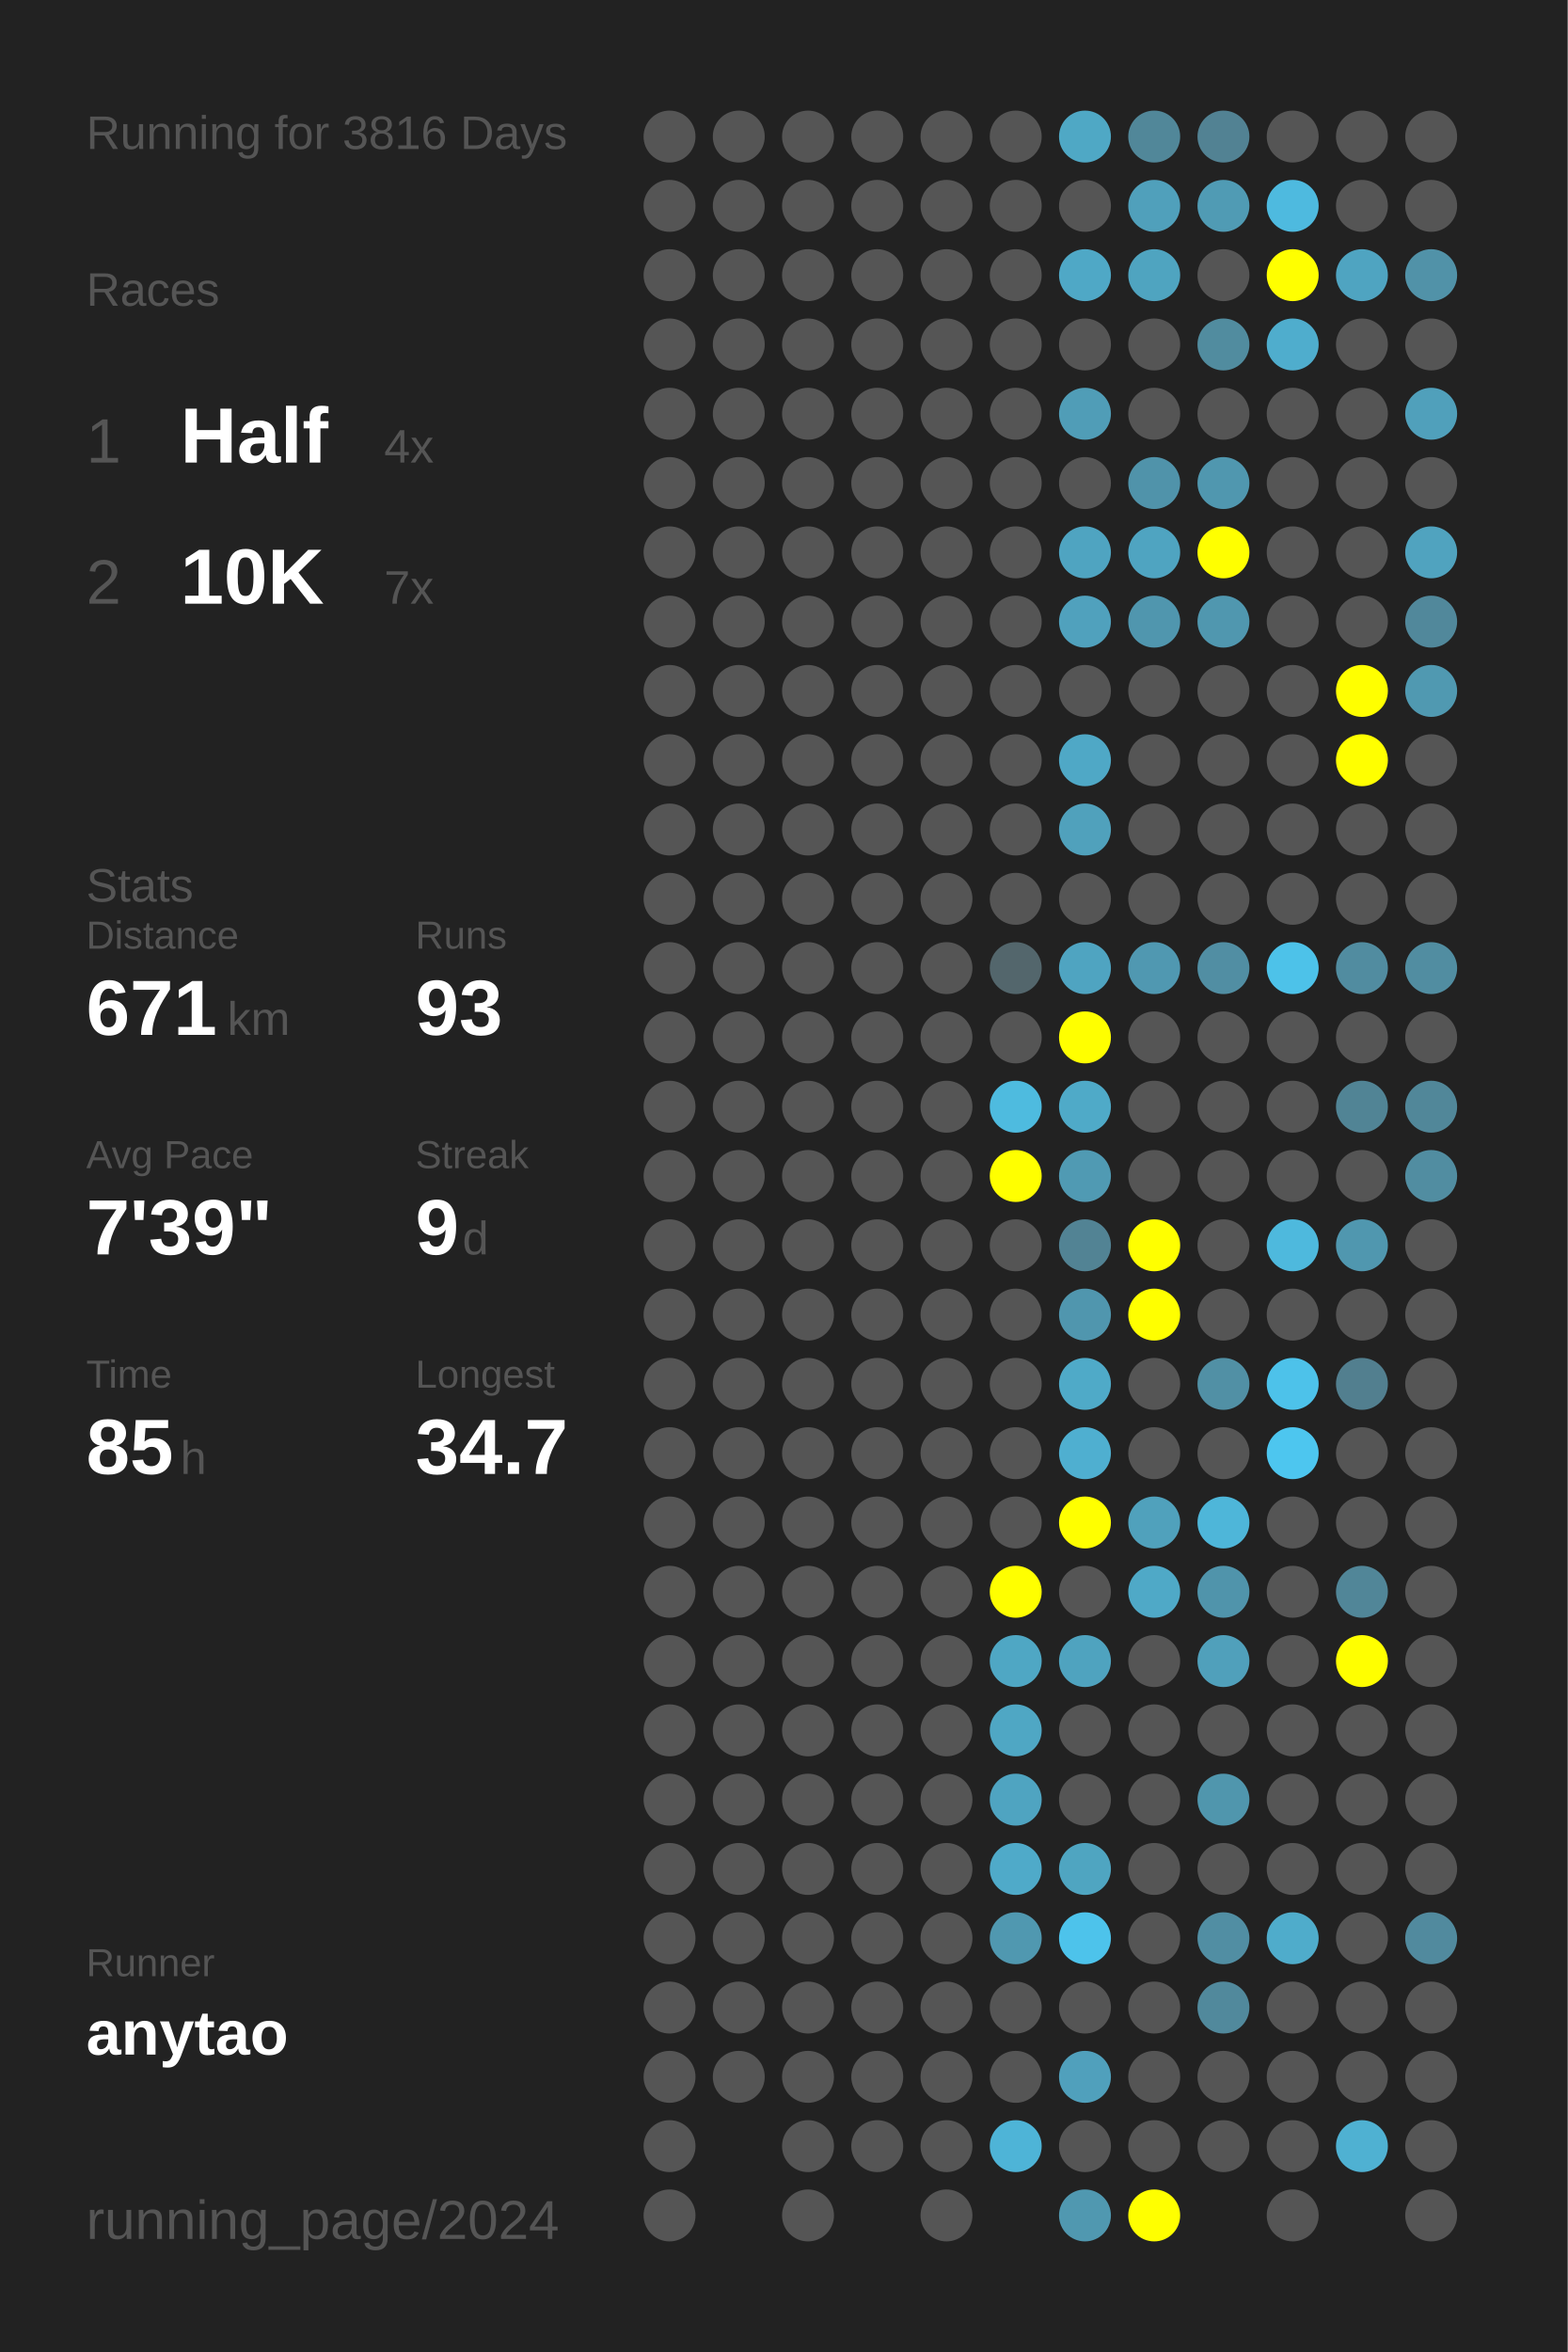
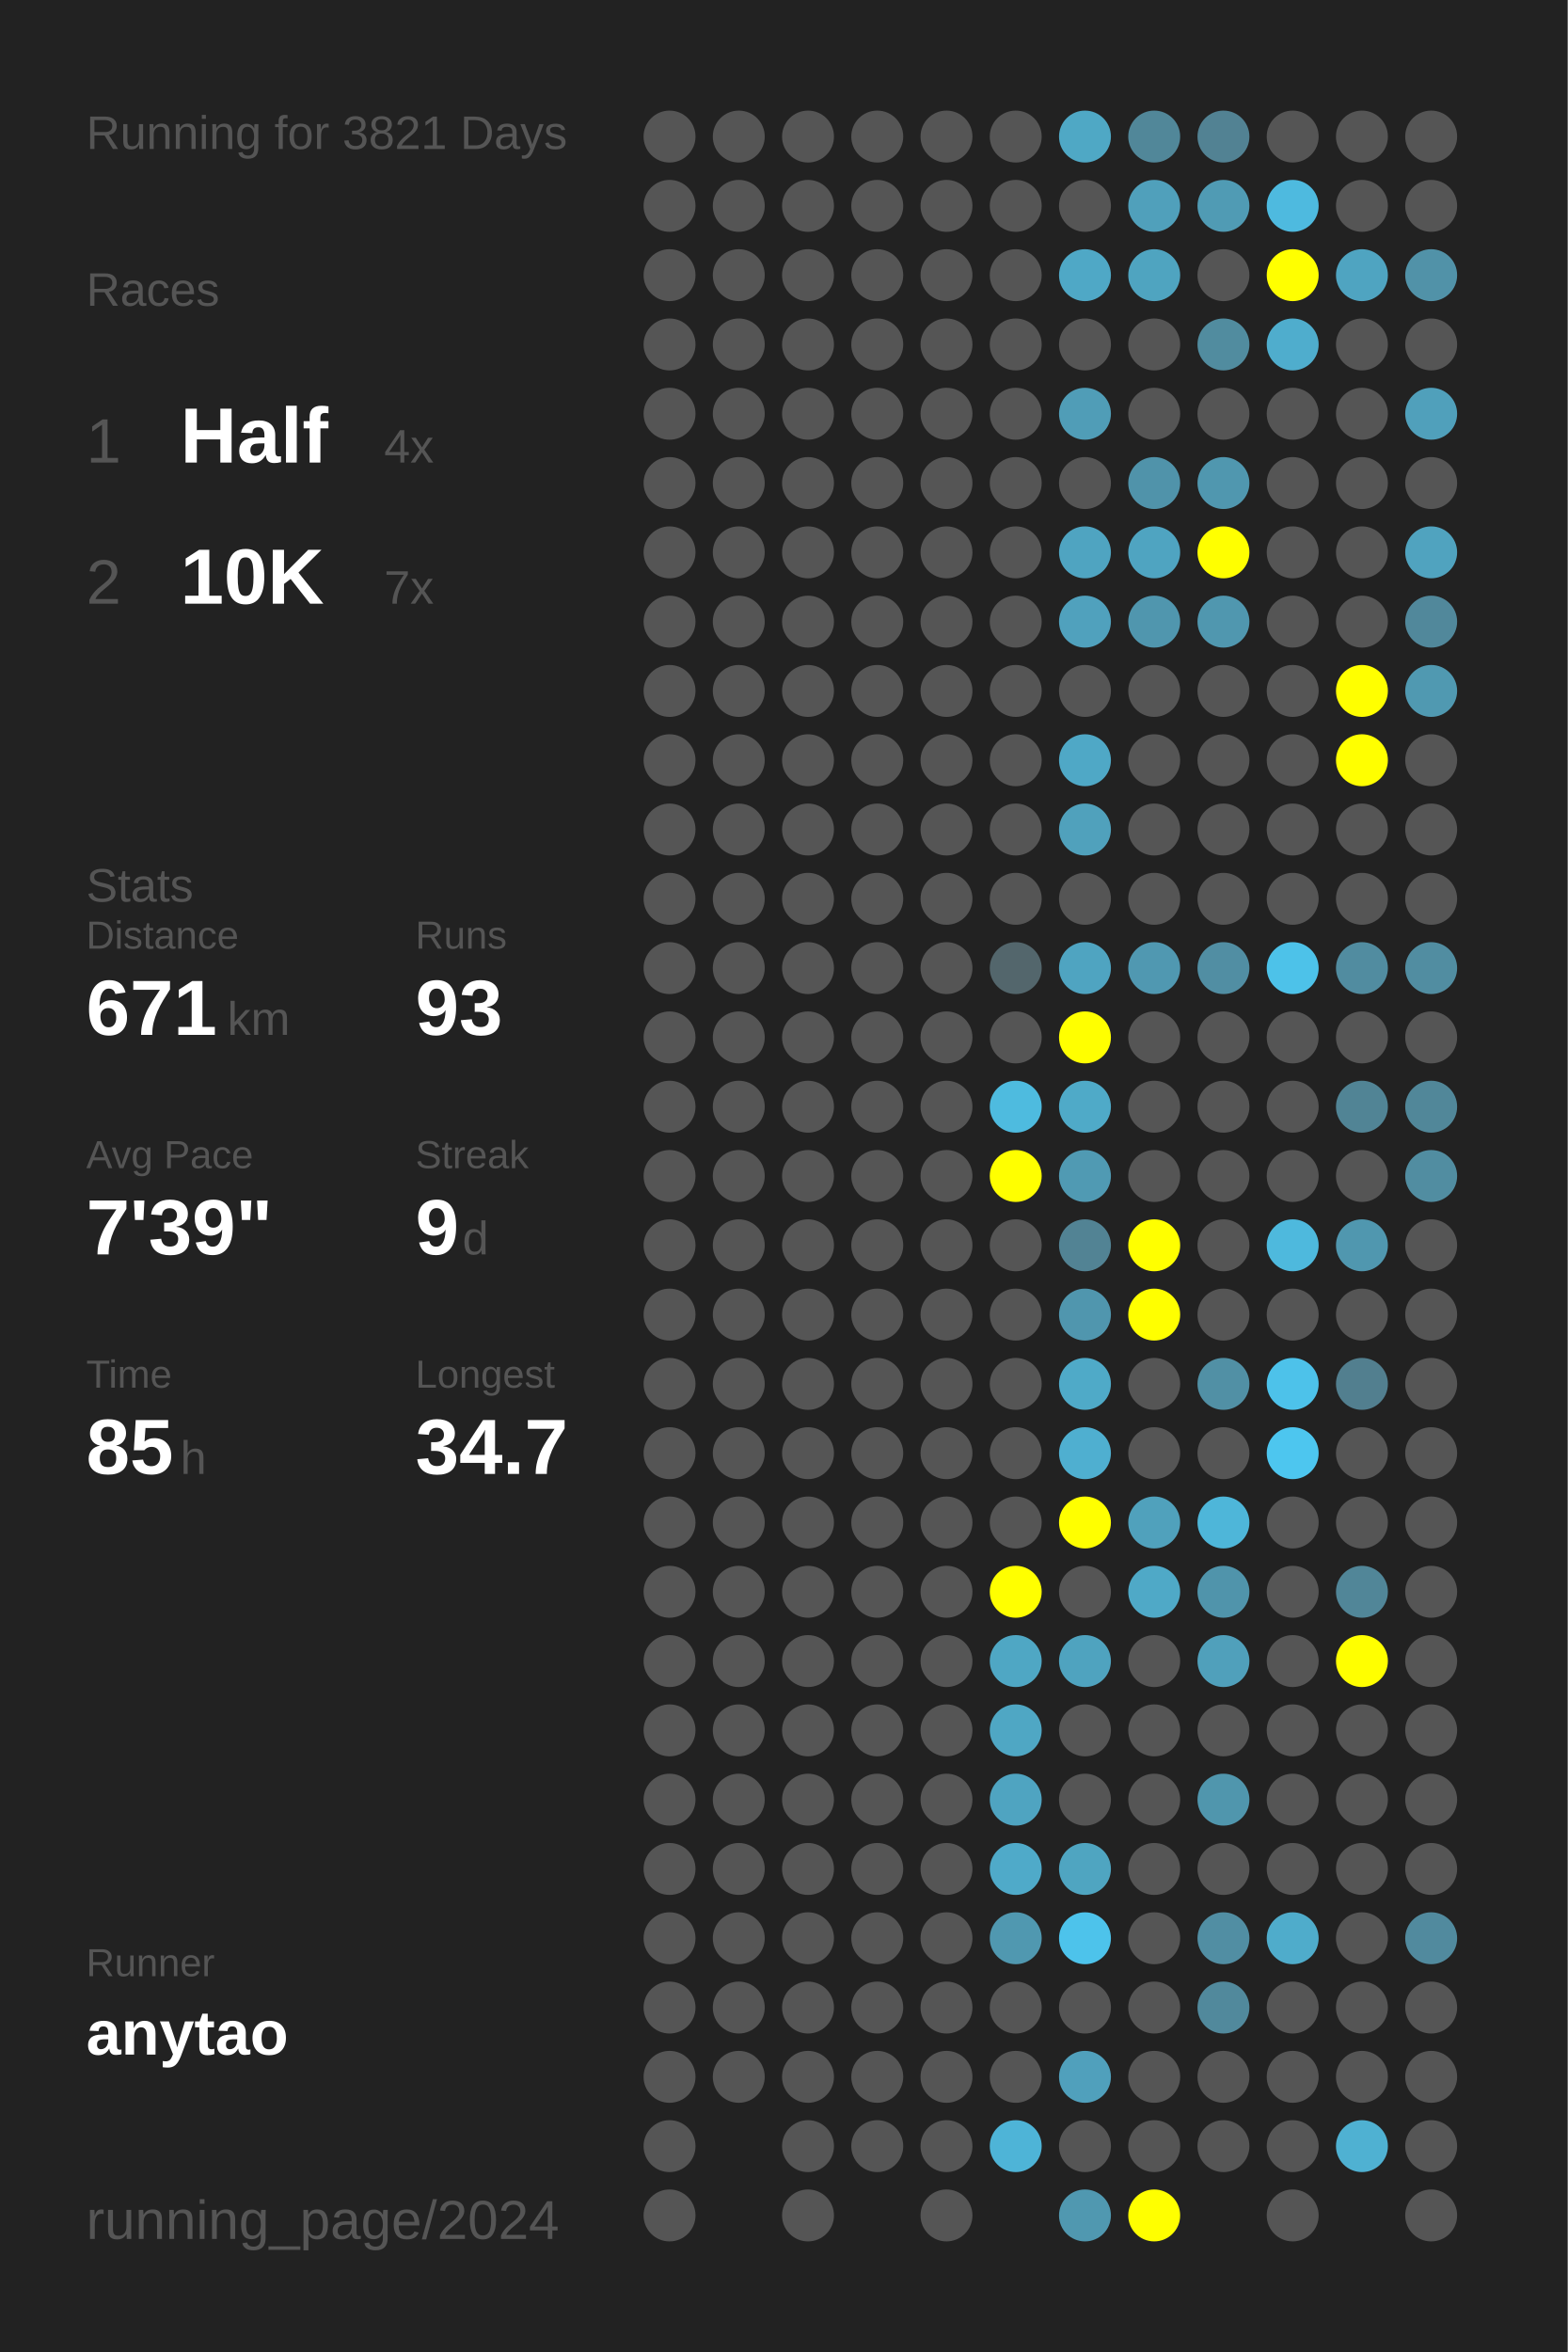
<svg xmlns="http://www.w3.org/2000/svg" baseProfile="full" height="300mm" version="1.1" viewBox="0,0,200,300" width="200mm">
  <defs />
  <rect fill="#222222" height="300" width="200" x="0" y="0" />
-   <text fill="#555555" style="font-size:6px; font-family:Arial;" x="11" y="19">Running for 3816 Days</text>
+   <text fill="#555555" style="font-size:6px; font-family:Arial;" x="11" y="19">Running for 3821 Days</text>
  <text fill="#555555" style="font-size:6px; font-family:Arial;" x="11" y="39">Races</text>
  <text fill="#555555" style="font-size:8px; font-family:Arial;" x="11" y="59">1</text>
  <text fill="#FFFFFF" style="font-size:10px; font-family:Arial; font-weight:bold;" x="23" y="59">Half</text>
  <text fill="#555555" style="font-size:6px; font-family:Arial;" x="49" y="59">4x</text>
  <text fill="#555555" style="font-size:8px; font-family:Arial;" x="11" y="77">2</text>
  <text fill="#FFFFFF" style="font-size:10px; font-family:Arial; font-weight:bold;" x="23" y="77">10K</text>
  <text fill="#555555" style="font-size:6px; font-family:Arial;" x="49" y="77">7x</text>
  <text fill="#555555" style="font-size:6px; font-family:Arial;" x="11" y="115">Stats</text>
  <text fill="#555555" style="font-size:5px; font-family:Arial;" x="11" y="121">Distance</text>
  <text fill="#FFFFFF" style="font-size:10px; font-family:Arial; font-weight:bold;" x="11" y="132">671</text>
  <text fill="#555555" style="font-size:6px; font-family:Arial;" x="29" y="132">km</text>
  <text fill="#555555" style="font-size:5px; font-family:Arial;" x="53" y="121">Runs</text>
  <text fill="#FFFFFF" style="font-size:10px; font-family:Arial; font-weight:bold;" x="53" y="132">93</text>
  <text fill="#555555" style="font-size:5px; font-family:Arial;" x="11" y="149">Avg Pace</text>
  <text fill="#FFFFFF" style="font-size:10px; font-family:Arial; font-weight:bold;" x="11" y="160">7'39"</text>
  <text fill="#555555" style="font-size:5px; font-family:Arial;" x="53" y="149">Streak</text>
  <text fill="#FFFFFF" style="font-size:10px; font-family:Arial; font-weight:bold;" x="53" y="160">9</text>
  <text fill="#555555" style="font-size:6px; font-family:Arial;" x="59" y="160">d</text>
  <text fill="#555555" style="font-size:5px; font-family:Arial;" x="11" y="177">Time</text>
  <text fill="#FFFFFF" style="font-size:10px; font-family:Arial; font-weight:bold;" x="11" y="188">85</text>
  <text fill="#555555" style="font-size:6px; font-family:Arial;" x="23" y="188">h</text>
  <text fill="#555555" style="font-size:5px; font-family:Arial;" x="53" y="177">Longest</text>
  <text fill="#FFFFFF" style="font-size:10px; font-family:Arial; font-weight:bold;" x="53" y="188">34.7</text>
  <text fill="#555555" style="font-size:5px; font-family:Arial;" x="11" y="252.065">Runner</text>
  <text fill="#FFFFFF" style="font-size:8px; font-family:Arial; font-weight:bold;" x="11" y="262.065">anytao</text>
  <text fill="#555555" style="font-size:7px; font-family:Arial;" x="11" y="285.581">running_page/2024</text>
  <circle cx="85.417" cy="17.419" fill="#555555" r="3.312" />
  <circle cx="85.417" cy="26.258" fill="#555555" r="3.312" />
  <circle cx="85.417" cy="35.097" fill="#555555" r="3.312" />
  <circle cx="85.417" cy="43.935" fill="#555555" r="3.312" />
  <circle cx="85.417" cy="52.774" fill="#555555" r="3.312" />
  <circle cx="85.417" cy="61.613" fill="#555555" r="3.312" />
  <circle cx="85.417" cy="70.452" fill="#555555" r="3.312" />
  <circle cx="85.417" cy="79.29" fill="#555555" r="3.312" />
  <circle cx="85.417" cy="88.129" fill="#555555" r="3.312" />
  <circle cx="85.417" cy="96.968" fill="#555555" r="3.312" />
  <circle cx="85.417" cy="105.806" fill="#555555" r="3.312" />
  <circle cx="85.417" cy="114.645" fill="#555555" r="3.312" />
  <circle cx="85.417" cy="123.484" fill="#555555" r="3.312" />
  <circle cx="85.417" cy="132.323" fill="#555555" r="3.312" />
  <circle cx="85.417" cy="141.161" fill="#555555" r="3.312" />
  <circle cx="85.417" cy="150" fill="#555555" r="3.312" />
  <circle cx="85.417" cy="158.839" fill="#555555" r="3.312" />
  <circle cx="85.417" cy="167.677" fill="#555555" r="3.312" />
  <circle cx="85.417" cy="176.516" fill="#555555" r="3.312" />
  <circle cx="85.417" cy="185.355" fill="#555555" r="3.312" />
  <circle cx="85.417" cy="194.194" fill="#555555" r="3.312" />
  <circle cx="85.417" cy="203.032" fill="#555555" r="3.312" />
  <circle cx="85.417" cy="211.871" fill="#555555" r="3.312" />
  <circle cx="85.417" cy="220.71" fill="#555555" r="3.312" />
  <circle cx="85.417" cy="229.548" fill="#555555" r="3.312" />
  <circle cx="85.417" cy="238.387" fill="#555555" r="3.312" />
  <circle cx="85.417" cy="247.226" fill="#555555" r="3.312" />
  <circle cx="85.417" cy="256.065" fill="#555555" r="3.312" />
  <circle cx="85.417" cy="264.903" fill="#555555" r="3.312" />
  <circle cx="85.417" cy="273.742" fill="#555555" r="3.312" />
  <circle cx="85.417" cy="282.581" fill="#555555" r="3.312" />
  <circle cx="94.25" cy="17.419" fill="#555555" r="3.312" />
  <circle cx="94.25" cy="26.258" fill="#555555" r="3.312" />
  <circle cx="94.25" cy="35.097" fill="#555555" r="3.312" />
  <circle cx="94.25" cy="43.935" fill="#555555" r="3.312" />
  <circle cx="94.25" cy="52.774" fill="#555555" r="3.312" />
  <circle cx="94.25" cy="61.613" fill="#555555" r="3.312" />
  <circle cx="94.25" cy="70.452" fill="#555555" r="3.312" />
  <circle cx="94.25" cy="79.29" fill="#555555" r="3.312" />
  <circle cx="94.25" cy="88.129" fill="#555555" r="3.312" />
  <circle cx="94.25" cy="96.968" fill="#555555" r="3.312" />
  <circle cx="94.25" cy="105.806" fill="#555555" r="3.312" />
  <circle cx="94.25" cy="114.645" fill="#555555" r="3.312" />
  <circle cx="94.25" cy="123.484" fill="#555555" r="3.312" />
  <circle cx="94.25" cy="132.323" fill="#555555" r="3.312" />
  <circle cx="94.25" cy="141.161" fill="#555555" r="3.312" />
  <circle cx="94.25" cy="150" fill="#555555" r="3.312" />
  <circle cx="94.25" cy="158.839" fill="#555555" r="3.312" />
  <circle cx="94.25" cy="167.677" fill="#555555" r="3.312" />
  <circle cx="94.25" cy="176.516" fill="#555555" r="3.312" />
  <circle cx="94.25" cy="185.355" fill="#555555" r="3.312" />
  <circle cx="94.25" cy="194.194" fill="#555555" r="3.312" />
  <circle cx="94.25" cy="203.032" fill="#555555" r="3.312" />
  <circle cx="94.25" cy="211.871" fill="#555555" r="3.312" />
  <circle cx="94.25" cy="220.71" fill="#555555" r="3.312" />
  <circle cx="94.25" cy="229.548" fill="#555555" r="3.312" />
  <circle cx="94.25" cy="238.387" fill="#555555" r="3.312" />
  <circle cx="94.25" cy="247.226" fill="#555555" r="3.312" />
  <circle cx="94.25" cy="256.065" fill="#555555" r="3.312" />
  <circle cx="94.25" cy="264.903" fill="#555555" r="3.312" />
  <circle cx="103.083" cy="17.419" fill="#555555" r="3.312" />
  <circle cx="103.083" cy="26.258" fill="#555555" r="3.312" />
  <circle cx="103.083" cy="35.097" fill="#555555" r="3.312" />
  <circle cx="103.083" cy="43.935" fill="#555555" r="3.312" />
  <circle cx="103.083" cy="52.774" fill="#555555" r="3.312" />
  <circle cx="103.083" cy="61.613" fill="#555555" r="3.312" />
  <circle cx="103.083" cy="70.452" fill="#555555" r="3.312" />
  <circle cx="103.083" cy="79.29" fill="#555555" r="3.312" />
  <circle cx="103.083" cy="88.129" fill="#555555" r="3.312" />
  <circle cx="103.083" cy="96.968" fill="#555555" r="3.312" />
  <circle cx="103.083" cy="105.806" fill="#555555" r="3.312" />
  <circle cx="103.083" cy="114.645" fill="#555555" r="3.312" />
  <circle cx="103.083" cy="123.484" fill="#555555" r="3.312" />
  <circle cx="103.083" cy="132.323" fill="#555555" r="3.312" />
  <circle cx="103.083" cy="141.161" fill="#555555" r="3.312" />
  <circle cx="103.083" cy="150" fill="#555555" r="3.312" />
  <circle cx="103.083" cy="158.839" fill="#555555" r="3.312" />
  <circle cx="103.083" cy="167.677" fill="#555555" r="3.312" />
  <circle cx="103.083" cy="176.516" fill="#555555" r="3.312" />
  <circle cx="103.083" cy="185.355" fill="#555555" r="3.312" />
  <circle cx="103.083" cy="194.194" fill="#555555" r="3.312" />
  <circle cx="103.083" cy="203.032" fill="#555555" r="3.312" />
  <circle cx="103.083" cy="211.871" fill="#555555" r="3.312" />
  <circle cx="103.083" cy="220.71" fill="#555555" r="3.312" />
  <circle cx="103.083" cy="229.548" fill="#555555" r="3.312" />
  <circle cx="103.083" cy="238.387" fill="#555555" r="3.312" />
  <circle cx="103.083" cy="247.226" fill="#555555" r="3.312" />
  <circle cx="103.083" cy="256.065" fill="#555555" r="3.312" />
  <circle cx="103.083" cy="264.903" fill="#555555" r="3.312" />
  <circle cx="103.083" cy="273.742" fill="#555555" r="3.312" />
  <circle cx="103.083" cy="282.581" fill="#555555" r="3.312" />
  <circle cx="111.917" cy="17.419" fill="#555555" r="3.312" />
  <circle cx="111.917" cy="26.258" fill="#555555" r="3.312" />
  <circle cx="111.917" cy="35.097" fill="#555555" r="3.312" />
  <circle cx="111.917" cy="43.935" fill="#555555" r="3.312" />
  <circle cx="111.917" cy="52.774" fill="#555555" r="3.312" />
  <circle cx="111.917" cy="61.613" fill="#555555" r="3.312" />
  <circle cx="111.917" cy="70.452" fill="#555555" r="3.312" />
  <circle cx="111.917" cy="79.29" fill="#555555" r="3.312" />
  <circle cx="111.917" cy="88.129" fill="#555555" r="3.312" />
  <circle cx="111.917" cy="96.968" fill="#555555" r="3.312" />
  <circle cx="111.917" cy="105.806" fill="#555555" r="3.312" />
  <circle cx="111.917" cy="114.645" fill="#555555" r="3.312" />
  <circle cx="111.917" cy="123.484" fill="#555555" r="3.312" />
  <circle cx="111.917" cy="132.323" fill="#555555" r="3.312" />
  <circle cx="111.917" cy="141.161" fill="#555555" r="3.312" />
  <circle cx="111.917" cy="150" fill="#555555" r="3.312" />
  <circle cx="111.917" cy="158.839" fill="#555555" r="3.312" />
  <circle cx="111.917" cy="167.677" fill="#555555" r="3.312" />
  <circle cx="111.917" cy="176.516" fill="#555555" r="3.312" />
  <circle cx="111.917" cy="185.355" fill="#555555" r="3.312" />
  <circle cx="111.917" cy="194.194" fill="#555555" r="3.312" />
  <circle cx="111.917" cy="203.032" fill="#555555" r="3.312" />
  <circle cx="111.917" cy="211.871" fill="#555555" r="3.312" />
  <circle cx="111.917" cy="220.71" fill="#555555" r="3.312" />
  <circle cx="111.917" cy="229.548" fill="#555555" r="3.312" />
  <circle cx="111.917" cy="238.387" fill="#555555" r="3.312" />
  <circle cx="111.917" cy="247.226" fill="#555555" r="3.312" />
  <circle cx="111.917" cy="256.065" fill="#555555" r="3.312" />
  <circle cx="111.917" cy="264.903" fill="#555555" r="3.312" />
  <circle cx="111.917" cy="273.742" fill="#555555" r="3.312" />
  <circle cx="120.75" cy="17.419" fill="#555555" r="3.312" />
  <circle cx="120.75" cy="26.258" fill="#555555" r="3.312" />
  <circle cx="120.75" cy="35.097" fill="#555555" r="3.312" />
  <circle cx="120.75" cy="43.935" fill="#555555" r="3.312" />
  <circle cx="120.75" cy="52.774" fill="#555555" r="3.312" />
  <circle cx="120.75" cy="61.613" fill="#555555" r="3.312" />
  <circle cx="120.75" cy="70.452" fill="#555555" r="3.312" />
  <circle cx="120.75" cy="79.29" fill="#555555" r="3.312" />
  <circle cx="120.75" cy="88.129" fill="#555555" r="3.312" />
  <circle cx="120.75" cy="96.968" fill="#555555" r="3.312" />
  <circle cx="120.75" cy="105.806" fill="#555555" r="3.312" />
  <circle cx="120.75" cy="114.645" fill="#555555" r="3.312" />
  <circle cx="120.75" cy="123.484" fill="#555555" r="3.312" />
  <circle cx="120.75" cy="132.323" fill="#555555" r="3.312" />
  <circle cx="120.75" cy="141.161" fill="#555555" r="3.312" />
  <circle cx="120.75" cy="150" fill="#555555" r="3.312" />
  <circle cx="120.75" cy="158.839" fill="#555555" r="3.312" />
  <circle cx="120.75" cy="167.677" fill="#555555" r="3.312" />
  <circle cx="120.75" cy="176.516" fill="#555555" r="3.312" />
  <circle cx="120.75" cy="185.355" fill="#555555" r="3.312" />
  <circle cx="120.75" cy="194.194" fill="#555555" r="3.312" />
  <circle cx="120.75" cy="203.032" fill="#555555" r="3.312" />
  <circle cx="120.75" cy="211.871" fill="#555555" r="3.312" />
  <circle cx="120.75" cy="220.71" fill="#555555" r="3.312" />
  <circle cx="120.75" cy="229.548" fill="#555555" r="3.312" />
  <circle cx="120.75" cy="238.387" fill="#555555" r="3.312" />
  <circle cx="120.75" cy="247.226" fill="#555555" r="3.312" />
  <circle cx="120.75" cy="256.065" fill="#555555" r="3.312" />
  <circle cx="120.75" cy="264.903" fill="#555555" r="3.312" />
  <circle cx="120.75" cy="273.742" fill="#555555" r="3.312" />
  <circle cx="120.75" cy="282.581" fill="#555555" r="3.312" />
  <circle cx="129.583" cy="17.419" fill="#555555" r="3.312" />
  <circle cx="129.583" cy="26.258" fill="#555555" r="3.312" />
  <circle cx="129.583" cy="35.097" fill="#555555" r="3.312" />
  <circle cx="129.583" cy="43.935" fill="#555555" r="3.312" />
  <circle cx="129.583" cy="52.774" fill="#555555" r="3.312" />
  <circle cx="129.583" cy="61.613" fill="#555555" r="3.312" />
  <circle cx="129.583" cy="70.452" fill="#555555" r="3.312" />
  <circle cx="129.583" cy="79.29" fill="#555555" r="3.312" />
  <circle cx="129.583" cy="88.129" fill="#555555" r="3.312" />
  <circle cx="129.583" cy="96.968" fill="#555555" r="3.312" />
  <circle cx="129.583" cy="105.806" fill="#555555" r="3.312" />
  <circle cx="129.583" cy="114.645" fill="#555555" r="3.312" />
  <circle cx="129.583" cy="123.484" fill="#53666c" r="3.312" />
  <circle cx="129.583" cy="132.323" fill="#555555" r="3.312" />
  <circle cx="129.583" cy="141.161" fill="#4ebbdf" r="3.312" />
  <circle cx="129.583" cy="150" fill="#FFFF00" r="3.312" />
  <circle cx="129.583" cy="158.839" fill="#555555" r="3.312" />
  <circle cx="129.583" cy="167.677" fill="#555555" r="3.312" />
  <circle cx="129.583" cy="176.516" fill="#555555" r="3.312" />
  <circle cx="129.583" cy="185.355" fill="#555555" r="3.312" />
  <circle cx="129.583" cy="194.194" fill="#555555" r="3.312" />
  <circle cx="129.583" cy="203.032" fill="#FFFF00" r="3.312" />
  <circle cx="129.583" cy="211.871" fill="#4fa7c4" r="3.312" />
  <circle cx="129.583" cy="220.71" fill="#4fa7c4" r="3.312" />
  <circle cx="129.583" cy="229.548" fill="#4fa4c1" r="3.312" />
  <circle cx="129.583" cy="238.387" fill="#4faac9" r="3.312" />
  <circle cx="129.583" cy="247.226" fill="#5098b0" r="3.312" />
  <circle cx="129.583" cy="256.065" fill="#555555" r="3.312" />
  <circle cx="129.583" cy="264.903" fill="#555555" r="3.312" />
  <circle cx="129.583" cy="273.742" fill="#4eb4d7" r="3.312" />
  <circle cx="138.417" cy="17.419" fill="#4fa8c5" r="3.312" />
  <circle cx="138.417" cy="26.258" fill="#555555" r="3.312" />
  <circle cx="138.417" cy="35.097" fill="#4fa8c6" r="3.312" />
  <circle cx="138.417" cy="43.935" fill="#555555" r="3.312" />
  <circle cx="138.417" cy="52.774" fill="#509db7" r="3.312" />
  <circle cx="138.417" cy="61.613" fill="#555555" r="3.312" />
  <circle cx="138.417" cy="70.452" fill="#4fa4c1" r="3.312" />
  <circle cx="138.417" cy="79.29" fill="#50a1bd" r="3.312" />
  <circle cx="138.417" cy="88.129" fill="#555555" r="3.312" />
  <circle cx="138.417" cy="96.968" fill="#4fa8c6" r="3.312" />
  <circle cx="138.417" cy="105.806" fill="#50a1bc" r="3.312" />
  <circle cx="138.417" cy="114.645" fill="#555555" r="3.312" />
  <circle cx="138.417" cy="123.484" fill="#4fa4c1" r="3.312" />
  <circle cx="138.417" cy="132.323" fill="#FFFF00" r="3.312" />
  <circle cx="138.417" cy="141.161" fill="#4faac8" r="3.312" />
  <circle cx="138.417" cy="150" fill="#509ab3" r="3.312" />
  <circle cx="138.417" cy="158.839" fill="#528394" r="3.312" />
  <circle cx="138.417" cy="167.677" fill="#5096ae" r="3.312" />
  <circle cx="138.417" cy="176.516" fill="#4faac8" r="3.312" />
  <circle cx="138.417" cy="185.355" fill="#4fafd0" r="3.312" />
  <circle cx="138.417" cy="194.194" fill="#FFFF00" r="3.312" />
  <circle cx="138.417" cy="203.032" fill="#555555" r="3.312" />
  <circle cx="138.417" cy="211.871" fill="#4fa3bf" r="3.312" />
  <circle cx="138.417" cy="220.71" fill="#555555" r="3.312" />
  <circle cx="138.417" cy="229.548" fill="#555555" r="3.312" />
  <circle cx="138.417" cy="238.387" fill="#4fa5c1" r="3.312" />
  <circle cx="138.417" cy="247.226" fill="#4dc3eb" r="3.312" />
  <circle cx="138.417" cy="256.065" fill="#555555" r="3.312" />
  <circle cx="138.417" cy="264.903" fill="#50a0bc" r="3.312" />
  <circle cx="138.417" cy="273.742" fill="#555555" r="3.312" />
  <circle cx="138.417" cy="282.581" fill="#5098b0" r="3.312" />
  <circle cx="147.25" cy="17.419" fill="#518799" r="3.312" />
  <circle cx="147.25" cy="26.258" fill="#50a0bb" r="3.312" />
  <circle cx="147.25" cy="35.097" fill="#4fa4c0" r="3.312" />
  <circle cx="147.25" cy="43.935" fill="#555555" r="3.312" />
  <circle cx="147.25" cy="52.774" fill="#555555" r="3.312" />
  <circle cx="147.25" cy="61.613" fill="#5093aa" r="3.312" />
  <circle cx="147.25" cy="70.452" fill="#4fa4c1" r="3.312" />
  <circle cx="147.25" cy="79.29" fill="#5096ae" r="3.312" />
  <circle cx="147.25" cy="88.129" fill="#555555" r="3.312" />
  <circle cx="147.25" cy="96.968" fill="#555555" r="3.312" />
  <circle cx="147.25" cy="105.806" fill="#555555" r="3.312" />
  <circle cx="147.25" cy="114.645" fill="#555555" r="3.312" />
  <circle cx="147.25" cy="123.484" fill="#5098b1" r="3.312" />
  <circle cx="147.25" cy="132.323" fill="#555555" r="3.312" />
  <circle cx="147.25" cy="141.161" fill="#555555" r="3.312" />
  <circle cx="147.25" cy="150" fill="#555555" r="3.312" />
  <circle cx="147.25" cy="158.839" fill="#FFFF00" r="3.312" />
  <circle cx="147.25" cy="167.677" fill="#FFFF00" r="3.312" />
  <circle cx="147.25" cy="176.516" fill="#555555" r="3.312" />
  <circle cx="147.25" cy="185.355" fill="#555555" r="3.312" />
  <circle cx="147.25" cy="194.194" fill="#50a1bc" r="3.312" />
  <circle cx="147.25" cy="203.032" fill="#4fa9c7" r="3.312" />
  <circle cx="147.25" cy="211.871" fill="#555555" r="3.312" />
  <circle cx="147.25" cy="220.71" fill="#555555" r="3.312" />
  <circle cx="147.25" cy="229.548" fill="#555555" r="3.312" />
  <circle cx="147.25" cy="238.387" fill="#555555" r="3.312" />
  <circle cx="147.25" cy="247.226" fill="#555555" r="3.312" />
  <circle cx="147.25" cy="256.065" fill="#555555" r="3.312" />
  <circle cx="147.25" cy="264.903" fill="#555555" r="3.312" />
  <circle cx="147.25" cy="273.742" fill="#555555" r="3.312" />
  <circle cx="147.25" cy="282.581" fill="#FFFF00" r="3.312" />
  <circle cx="156.083" cy="17.419" fill="#528293" r="3.312" />
  <circle cx="156.083" cy="26.258" fill="#509bb4" r="3.312" />
  <circle cx="156.083" cy="35.097" fill="#555555" r="3.312" />
  <circle cx="156.083" cy="43.935" fill="#518c9f" r="3.312" />
  <circle cx="156.083" cy="52.774" fill="#555555" r="3.312" />
  <circle cx="156.083" cy="61.613" fill="#5097af" r="3.312" />
  <circle cx="156.083" cy="70.452" fill="#FFFF00" r="3.312" />
  <circle cx="156.083" cy="79.29" fill="#5097af" r="3.312" />
  <circle cx="156.083" cy="88.129" fill="#555555" r="3.312" />
  <circle cx="156.083" cy="96.968" fill="#555555" r="3.312" />
  <circle cx="156.083" cy="105.806" fill="#555555" r="3.312" />
  <circle cx="156.083" cy="114.645" fill="#555555" r="3.312" />
  <circle cx="156.083" cy="123.484" fill="#518ea3" r="3.312" />
  <circle cx="156.083" cy="132.323" fill="#555555" r="3.312" />
  <circle cx="156.083" cy="141.161" fill="#555555" r="3.312" />
  <circle cx="156.083" cy="150" fill="#555555" r="3.312" />
  <circle cx="156.083" cy="158.839" fill="#555555" r="3.312" />
  <circle cx="156.083" cy="167.677" fill="#555555" r="3.312" />
  <circle cx="156.083" cy="176.516" fill="#5190a5" r="3.312" />
  <circle cx="156.083" cy="185.355" fill="#555555" r="3.312" />
  <circle cx="156.083" cy="194.194" fill="#4eb6d9" r="3.312" />
  <circle cx="156.083" cy="203.032" fill="#5094ab" r="3.312" />
  <circle cx="156.083" cy="211.871" fill="#50a0bb" r="3.312" />
  <circle cx="156.083" cy="220.71" fill="#555555" r="3.312" />
  <circle cx="156.083" cy="229.548" fill="#5096ad" r="3.312" />
  <circle cx="156.083" cy="238.387" fill="#555555" r="3.312" />
  <circle cx="156.083" cy="247.226" fill="#518ea3" r="3.312" />
  <circle cx="156.083" cy="256.065" fill="#51899c" r="3.312" />
  <circle cx="156.083" cy="264.903" fill="#555555" r="3.312" />
  <circle cx="156.083" cy="273.742" fill="#555555" r="3.312" />
  <circle cx="164.917" cy="17.419" fill="#555555" r="3.312" />
  <circle cx="164.917" cy="26.258" fill="#4ebadf" r="3.312" />
  <circle cx="164.917" cy="35.097" fill="#FFFF00" r="3.312" />
  <circle cx="164.917" cy="43.935" fill="#4fadcd" r="3.312" />
  <circle cx="164.917" cy="52.774" fill="#555555" r="3.312" />
  <circle cx="164.917" cy="61.613" fill="#555555" r="3.312" />
  <circle cx="164.917" cy="70.452" fill="#555555" r="3.312" />
  <circle cx="164.917" cy="79.29" fill="#555555" r="3.312" />
  <circle cx="164.917" cy="88.129" fill="#555555" r="3.312" />
  <circle cx="164.917" cy="96.968" fill="#555555" r="3.312" />
  <circle cx="164.917" cy="105.806" fill="#555555" r="3.312" />
  <circle cx="164.917" cy="114.645" fill="#555555" r="3.312" />
  <circle cx="164.917" cy="123.484" fill="#4dc2e9" r="3.312" />
  <circle cx="164.917" cy="132.323" fill="#555555" r="3.312" />
  <circle cx="164.917" cy="141.161" fill="#555555" r="3.312" />
  <circle cx="164.917" cy="150" fill="#555555" r="3.312" />
  <circle cx="164.917" cy="158.839" fill="#4eb9dd" r="3.312" />
  <circle cx="164.917" cy="167.677" fill="#555555" r="3.312" />
  <circle cx="164.917" cy="176.516" fill="#4dc2ea" r="3.312" />
  <circle cx="164.917" cy="185.355" fill="#4dc6ef" r="3.312" />
  <circle cx="164.917" cy="194.194" fill="#555555" r="3.312" />
  <circle cx="164.917" cy="203.032" fill="#555555" r="3.312" />
  <circle cx="164.917" cy="211.871" fill="#555555" r="3.312" />
  <circle cx="164.917" cy="220.71" fill="#555555" r="3.312" />
  <circle cx="164.917" cy="229.548" fill="#555555" r="3.312" />
  <circle cx="164.917" cy="238.387" fill="#555555" r="3.312" />
  <circle cx="164.917" cy="247.226" fill="#4faccb" r="3.312" />
  <circle cx="164.917" cy="256.065" fill="#555555" r="3.312" />
  <circle cx="164.917" cy="264.903" fill="#555555" r="3.312" />
  <circle cx="164.917" cy="273.742" fill="#555555" r="3.312" />
  <circle cx="164.917" cy="282.581" fill="#555555" r="3.312" />
  <circle cx="173.75" cy="17.419" fill="#555555" r="3.312" />
  <circle cx="173.75" cy="26.258" fill="#555555" r="3.312" />
  <circle cx="173.75" cy="35.097" fill="#4fa4c1" r="3.312" />
  <circle cx="173.75" cy="43.935" fill="#555555" r="3.312" />
  <circle cx="173.75" cy="52.774" fill="#555555" r="3.312" />
  <circle cx="173.75" cy="61.613" fill="#555555" r="3.312" />
  <circle cx="173.75" cy="70.452" fill="#555555" r="3.312" />
  <circle cx="173.75" cy="79.29" fill="#555555" r="3.312" />
  <circle cx="173.75" cy="88.129" fill="#FFFF00" r="3.312" />
  <circle cx="173.75" cy="96.968" fill="#FFFF00" r="3.312" />
  <circle cx="173.75" cy="105.806" fill="#555555" r="3.312" />
  <circle cx="173.75" cy="114.645" fill="#555555" r="3.312" />
  <circle cx="173.75" cy="123.484" fill="#518ca0" r="3.312" />
  <circle cx="173.75" cy="132.323" fill="#555555" r="3.312" />
  <circle cx="173.75" cy="141.161" fill="#518495" r="3.312" />
  <circle cx="173.75" cy="150" fill="#555555" r="3.312" />
  <circle cx="173.75" cy="158.839" fill="#5097af" r="3.312" />
  <circle cx="173.75" cy="167.677" fill="#555555" r="3.312" />
  <circle cx="173.75" cy="176.516" fill="#527f8f" r="3.312" />
  <circle cx="173.75" cy="185.355" fill="#555555" r="3.312" />
  <circle cx="173.75" cy="194.194" fill="#555555" r="3.312" />
  <circle cx="173.75" cy="203.032" fill="#518698" r="3.312" />
  <circle cx="173.75" cy="211.871" fill="#FFFF00" r="3.312" />
  <circle cx="173.75" cy="220.71" fill="#555555" r="3.312" />
  <circle cx="173.75" cy="229.548" fill="#555555" r="3.312" />
  <circle cx="173.75" cy="238.387" fill="#555555" r="3.312" />
  <circle cx="173.75" cy="247.226" fill="#555555" r="3.312" />
  <circle cx="173.75" cy="256.065" fill="#555555" r="3.312" />
  <circle cx="173.75" cy="264.903" fill="#555555" r="3.312" />
  <circle cx="173.75" cy="273.742" fill="#4fb1d2" r="3.312" />
  <circle cx="182.583" cy="17.419" fill="#555555" r="3.312" />
  <circle cx="182.583" cy="26.258" fill="#555555" r="3.312" />
  <circle cx="182.583" cy="35.097" fill="#5192a8" r="3.312" />
  <circle cx="182.583" cy="43.935" fill="#555555" r="3.312" />
  <circle cx="182.583" cy="52.774" fill="#50a0bb" r="3.312" />
  <circle cx="182.583" cy="61.613" fill="#555555" r="3.312" />
  <circle cx="182.583" cy="70.452" fill="#50a3bf" r="3.312" />
  <circle cx="182.583" cy="79.29" fill="#51889b" r="3.312" />
  <circle cx="182.583" cy="88.129" fill="#5099b1" r="3.312" />
  <circle cx="182.583" cy="96.968" fill="#555555" r="3.312" />
  <circle cx="182.583" cy="105.806" fill="#555555" r="3.312" />
  <circle cx="182.583" cy="114.645" fill="#555555" r="3.312" />
  <circle cx="182.583" cy="123.484" fill="#518da1" r="3.312" />
  <circle cx="182.583" cy="132.323" fill="#555555" r="3.312" />
  <circle cx="182.583" cy="141.161" fill="#518799" r="3.312" />
  <circle cx="182.583" cy="150" fill="#518da1" r="3.312" />
  <circle cx="182.583" cy="158.839" fill="#555555" r="3.312" />
  <circle cx="182.583" cy="167.677" fill="#555555" r="3.312" />
  <circle cx="182.583" cy="176.516" fill="#555555" r="3.312" />
  <circle cx="182.583" cy="185.355" fill="#555555" r="3.312" />
  <circle cx="182.583" cy="194.194" fill="#555555" r="3.312" />
  <circle cx="182.583" cy="203.032" fill="#555555" r="3.312" />
  <circle cx="182.583" cy="211.871" fill="#555555" r="3.312" />
  <circle cx="182.583" cy="220.71" fill="#555555" r="3.312" />
  <circle cx="182.583" cy="229.548" fill="#555555" r="3.312" />
  <circle cx="182.583" cy="238.387" fill="#555555" r="3.312" />
  <circle cx="182.583" cy="247.226" fill="#518a9e" r="3.312" />
  <circle cx="182.583" cy="256.065" fill="#555555" r="3.312" />
  <circle cx="182.583" cy="264.903" fill="#555555" r="3.312" />
  <circle cx="182.583" cy="273.742" fill="#555555" r="3.312" />
  <circle cx="182.583" cy="282.581" fill="#555555" r="3.312" />
</svg>
